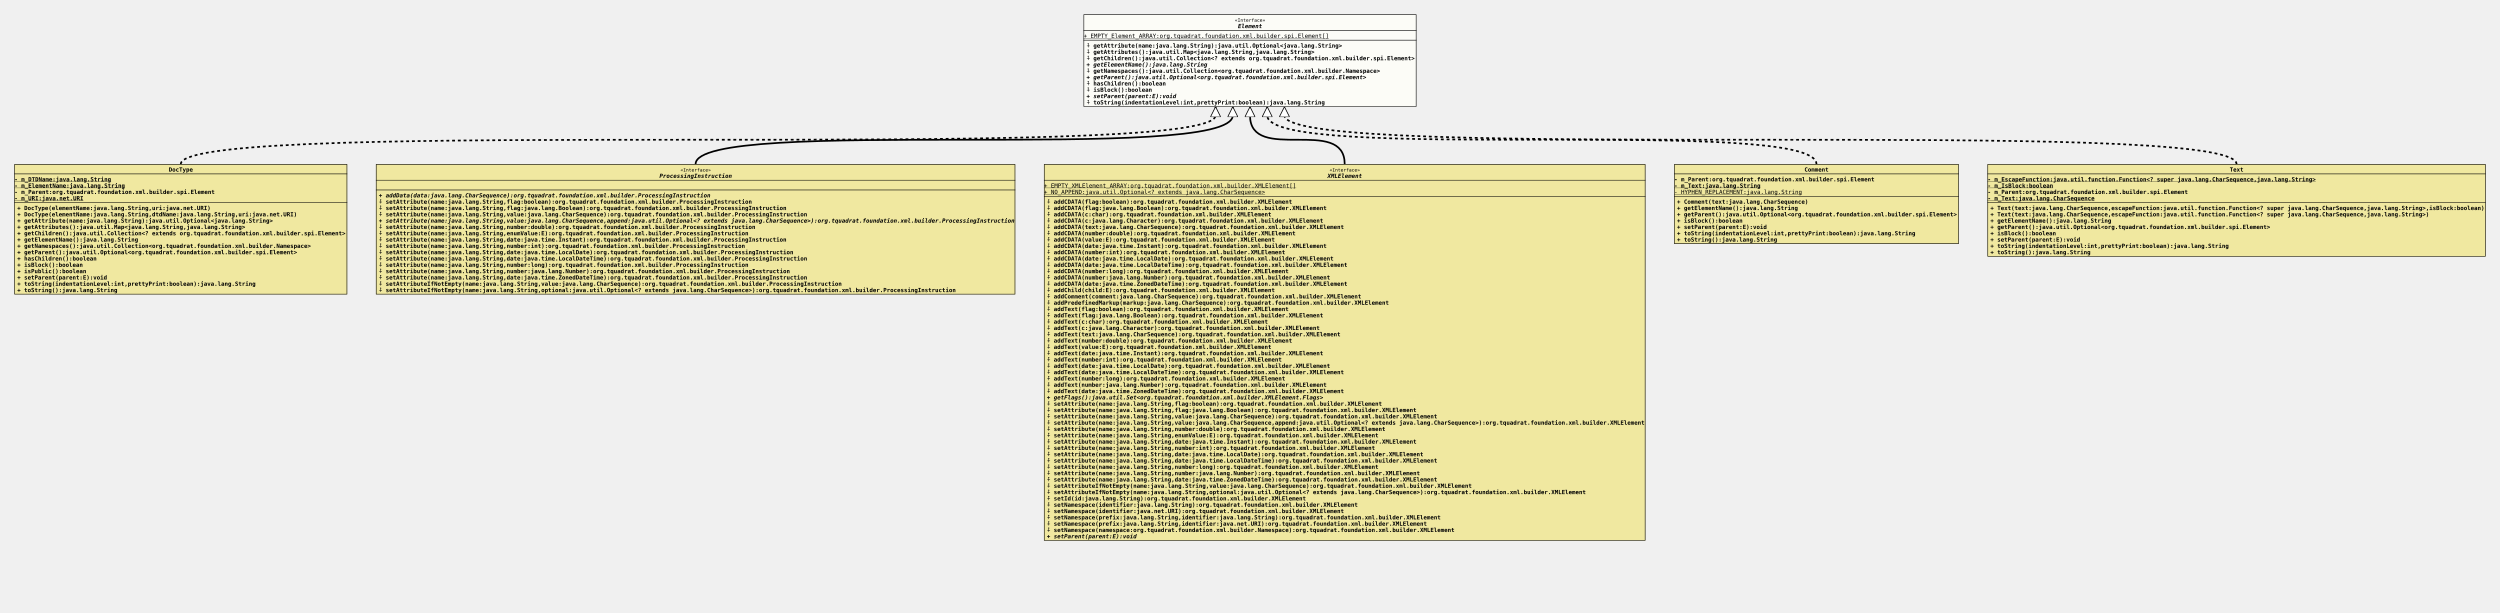
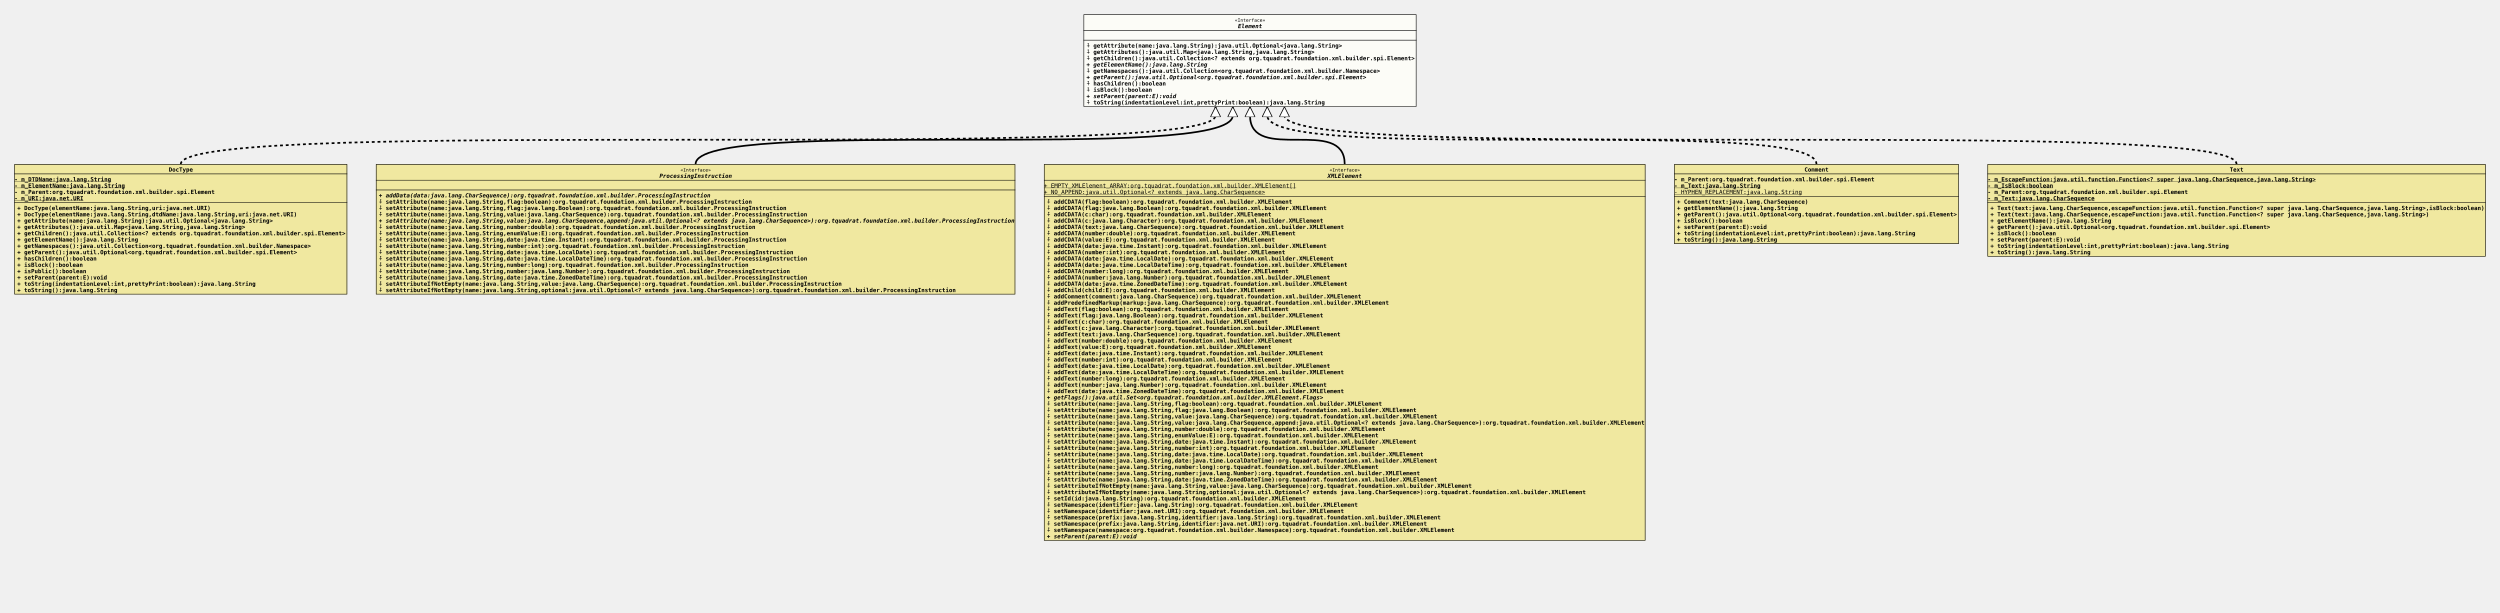
<svg xmlns="http://www.w3.org/2000/svg" xmlns:xlink="http://www.w3.org/1999/xlink" version="1.1" baseProfile="full" width="4356.000" height="1067.000">
  <defs>
    <style>
            line
            {
              stroke: black;
            }
            line.separator
            {
              stroke:       black;
              stroke-width: 1;
            }
            marker
            {
              fill: white;
            }
            path
            {
              fill:   white;
              stroke: black;
            }
            path.implementation
            {
              fill:             none;
              stroke-dasharray: 5,5;
              stroke-width:     3;
            }
            path.inheritance
            {
              fill:         none;
              stroke-width: 3;
            }
            rect
            {
              fill:         none;
              stroke:       black;
              stroke-width: 2;
            }
            rect.externalClass
            {
              fill:         #D0D0D0;
              fill-opacity: 0.8;
            }
            rect.focusClass
            {
              fill:         #FFFFF9;
              fill-opacity: 0.8;
            }
            rect.otherClass
            {
              fill:         #F0E68C;
              fill-opacity: 0.8;
            }
            rect.template
            {
              fill:             #FFFFFF;
              fill-opacity:     1.0;
              stroke-dasharray: 3,3;
            }
            text
            {
              font-family: monospace;
              font-size:   10px;
              font-weight: bold;
            }
            text.abstract
            {
              font-style: italic;
            }
            text.final
            {
              text-decoration: underline;
            }
            text.static
            {
              font-weight: normal;
            }
            text.stereotype
            {
              font-size:   8px;
              font-weight: normal;
            }
            </style>
    <marker id="inheritance" viewBox="0,0,40,40" markerUnits="strokeWidth" refX="40" refY="20" markerWidth="6" markerHeight="6" orient="auto">
      <path d="M40,20 l-40,-20 v40 Z" fill="#ffffff" stroke="#000000" stroke-width="3" />
    </marker>
    <marker id="implementation" viewBox="0,0,40,40" markerUnits="strokeWidth" refX="40" refY="20" markerWidth="6" markerHeight="6" orient="auto">
      <path d="M40,20 l-40,-20 v40 Z" fill="#ffffff" stroke="#000000" stroke-width="3" />
    </marker>
    <clipPath id="ID000001">
      <rect class="focusClass" height="161.000" width="580.000" x="0.000" y="0.000" />
    </clipPath>
    <symbol id="org.tquadrat.foundation.xml.builder.spi.Element">
      <g>
        <g class="focusClass" clip-path="url(#ID000001)">
          <rect x="0.000" y="0.000" width="580.000" height="161.000" class="focusClass" />
          <line x1="0.000" y1="28.000" x2="580.000" y2="28.000" class="separator" />
          <text x="263.600" y="13.000" class="stereotype">«Interface»</text>
          <text x="269.000" y="24.000" class="abstract">Element</text>
          <line x1="0.000" y1="45.000" x2="580.000" y2="45.000" class="separator" />
-           <text y="41.000" class="static final">+ EMPTY_Element_ARRAY:org.tquadrat.foundation.xml.builder.spi.Element[]</text>
+           <text x="5.000" y="41.000" />
          <text x="5.000" y="58.000">⨢ getAttribute(name:java.lang.String):java.util.Optional&lt;java.lang.String&gt;</text>
          <text x="5.000" y="69.000">⨢ getAttributes():java.util.Map&lt;java.lang.String,java.lang.String&gt;</text>
          <text x="5.000" y="80.000">⨢ getChildren():java.util.Collection&lt;? extends org.tquadrat.foundation.xml.builder.spi.Element&gt;</text>
          <text x="5.000" y="91.000" class="abstract">+ getElementName():java.lang.String</text>
          <text x="5.000" y="102.000">⨢ getNamespaces():java.util.Collection&lt;org.tquadrat.foundation.xml.builder.Namespace&gt;</text>
          <text x="5.000" y="113.000" class="abstract">+ getParent():java.util.Optional&lt;org.tquadrat.foundation.xml.builder.spi.Element&gt;</text>
          <text x="5.000" y="124.000">⨢ hasChildren():boolean</text>
          <text x="5.000" y="135.000">⨢ isBlock():boolean</text>
          <text x="5.000" y="146.000" class="abstract">+ setParent(parent:E):void</text>
          <text x="5.000" y="157.000">⨢ toString(indentationLevel:int,prettyPrint:boolean):java.lang.String</text>
        </g>
      </g>
    </symbol>
    <clipPath id="ID000002">
      <rect class="otherClass" height="227.000" width="580.000" x="0.000" y="0.000" />
    </clipPath>
    <symbol id="org.tquadrat.foundation.xml.builder.internal.DocType">
      <g>
        <g clip-path="url(#ID000002)">
          <rect x="0.000" y="0.000" width="580.000" height="227.000" class="otherClass" />
          <line x1="0.000" y1="17.000" x2="580.000" y2="17.000" class="separator" />
          <text x="269.000" y="13.000">DocType</text>
          <line x1="0.000" y1="67.000" x2="580.000" y2="67.000" class="separator" />
          <text y="30.000" class="final">- m_DTDName:java.lang.String</text>
          <text y="41.000" class="final">- m_ElementName:java.lang.String</text>
          <text y="52.000">- m_Parent:org.tquadrat.foundation.xml.builder.spi.Element</text>
          <text y="63.000" class="final">- m_URI:java.net.URI</text>
          <text x="5.000" y="80.000">+ DocType(elementName:java.lang.String,uri:java.net.URI)</text>
          <text x="5.000" y="91.000">+ DocType(elementName:java.lang.String,dtdName:java.lang.String,uri:java.net.URI)</text>
          <text x="5.000" y="102.000">+ getAttribute(name:java.lang.String):java.util.Optional&lt;java.lang.String&gt;</text>
          <text x="5.000" y="113.000">+ getAttributes():java.util.Map&lt;java.lang.String,java.lang.String&gt;</text>
          <text x="5.000" y="124.000">+ getChildren():java.util.Collection&lt;? extends org.tquadrat.foundation.xml.builder.spi.Element&gt;</text>
          <text x="5.000" y="135.000">+ getElementName():java.lang.String</text>
          <text x="5.000" y="146.000">+ getNamespaces():java.util.Collection&lt;org.tquadrat.foundation.xml.builder.Namespace&gt;</text>
          <text x="5.000" y="157.000">+ getParent():java.util.Optional&lt;org.tquadrat.foundation.xml.builder.spi.Element&gt;</text>
          <text x="5.000" y="168.000">+ hasChildren():boolean</text>
          <text x="5.000" y="179.000">+ isBlock():boolean</text>
          <text x="5.000" y="190.000">+ isPublic():boolean</text>
          <text x="5.000" y="201.000">+ setParent(parent:E):void</text>
          <text x="5.000" y="212.000">+ toString(indentationLevel:int,prettyPrint:boolean):java.lang.String</text>
          <text x="5.000" y="223.000">+ toString():java.lang.String</text>
        </g>
      </g>
    </symbol>
    <clipPath id="ID000003">
      <rect class="otherClass" height="227.000" width="1114.000" x="0.000" y="0.000" />
    </clipPath>
    <symbol id="org.tquadrat.foundation.xml.builder.ProcessingInstruction">
      <g>
        <g clip-path="url(#ID000003)">
          <rect x="0.000" y="0.000" width="1114.000" height="227.000" class="otherClass" />
          <line x1="0.000" y1="28.000" x2="1114.000" y2="28.000" class="separator" />
          <text x="530.600" y="13.000" class="stereotype">«Interface»</text>
          <text x="494.000" y="24.000" class="abstract">ProcessingInstruction</text>
          <line x1="0.000" y1="45.000" x2="1114.000" y2="45.000" class="separator" />
          <text x="5.000" y="41.000" />
          <text x="5.000" y="58.000" class="abstract">+ addData(data:java.lang.CharSequence):org.tquadrat.foundation.xml.builder.ProcessingInstruction</text>
          <text x="5.000" y="69.000">⨢ setAttribute(name:java.lang.String,flag:boolean):org.tquadrat.foundation.xml.builder.ProcessingInstruction</text>
          <text x="5.000" y="80.000">⨢ setAttribute(name:java.lang.String,flag:java.lang.Boolean):org.tquadrat.foundation.xml.builder.ProcessingInstruction</text>
          <text x="5.000" y="91.000">⨢ setAttribute(name:java.lang.String,value:java.lang.CharSequence):org.tquadrat.foundation.xml.builder.ProcessingInstruction</text>
          <text x="5.000" y="102.000" class="abstract">+ setAttribute(name:java.lang.String,value:java.lang.CharSequence,append:java.util.Optional&lt;? extends java.lang.CharSequence&gt;):org.tquadrat.foundation.xml.builder.ProcessingInstruction</text>
          <text x="5.000" y="113.000">⨢ setAttribute(name:java.lang.String,number:double):org.tquadrat.foundation.xml.builder.ProcessingInstruction</text>
          <text x="5.000" y="124.000">⨢ setAttribute(name:java.lang.String,enumValue:E):org.tquadrat.foundation.xml.builder.ProcessingInstruction</text>
          <text x="5.000" y="135.000">⨢ setAttribute(name:java.lang.String,date:java.time.Instant):org.tquadrat.foundation.xml.builder.ProcessingInstruction</text>
          <text x="5.000" y="146.000">⨢ setAttribute(name:java.lang.String,number:int):org.tquadrat.foundation.xml.builder.ProcessingInstruction</text>
          <text x="5.000" y="157.000">⨢ setAttribute(name:java.lang.String,date:java.time.LocalDate):org.tquadrat.foundation.xml.builder.ProcessingInstruction</text>
          <text x="5.000" y="168.000">⨢ setAttribute(name:java.lang.String,date:java.time.LocalDateTime):org.tquadrat.foundation.xml.builder.ProcessingInstruction</text>
          <text x="5.000" y="179.000">⨢ setAttribute(name:java.lang.String,number:long):org.tquadrat.foundation.xml.builder.ProcessingInstruction</text>
          <text x="5.000" y="190.000">⨢ setAttribute(name:java.lang.String,number:java.lang.Number):org.tquadrat.foundation.xml.builder.ProcessingInstruction</text>
          <text x="5.000" y="201.000">⨢ setAttribute(name:java.lang.String,date:java.time.ZonedDateTime):org.tquadrat.foundation.xml.builder.ProcessingInstruction</text>
          <text x="5.000" y="212.000">⨢ setAttributeIfNotEmpty(name:java.lang.String,value:java.lang.CharSequence):org.tquadrat.foundation.xml.builder.ProcessingInstruction</text>
          <text x="5.000" y="223.000">⨢ setAttributeIfNotEmpty(name:java.lang.String,optional:java.util.Optional&lt;? extends java.lang.CharSequence&gt;):org.tquadrat.foundation.xml.builder.ProcessingInstruction</text>
        </g>
      </g>
    </symbol>
    <clipPath id="ID000004">
      <rect class="otherClass" height="656.000" width="1048.000" x="0.000" y="0.000" />
    </clipPath>
    <symbol id="org.tquadrat.foundation.xml.builder.XMLElement">
      <g>
        <g clip-path="url(#ID000004)">
          <rect x="0.000" y="0.000" width="1048.000" height="656.000" class="otherClass" />
          <line x1="0.000" y1="28.000" x2="1048.000" y2="28.000" class="separator" />
          <text x="497.600" y="13.000" class="stereotype">«Interface»</text>
          <text x="494.000" y="24.000" class="abstract">XMLElement</text>
          <line x1="0.000" y1="56.000" x2="1048.000" y2="56.000" class="separator" />
          <text y="41.000" class="static final">+ EMPTY_XMLElement_ARRAY:org.tquadrat.foundation.xml.builder.XMLElement[]</text>
          <text y="52.000" class="static final">+ NO_APPEND:java.util.Optional&lt;? extends java.lang.CharSequence&gt;</text>
          <text x="5.000" y="69.000">⨢ addCDATA(flag:boolean):org.tquadrat.foundation.xml.builder.XMLElement</text>
          <text x="5.000" y="80.000">⨢ addCDATA(flag:java.lang.Boolean):org.tquadrat.foundation.xml.builder.XMLElement</text>
          <text x="5.000" y="91.000">⨢ addCDATA(c:char):org.tquadrat.foundation.xml.builder.XMLElement</text>
          <text x="5.000" y="102.000">⨢ addCDATA(c:java.lang.Character):org.tquadrat.foundation.xml.builder.XMLElement</text>
          <text x="5.000" y="113.000">⨢ addCDATA(text:java.lang.CharSequence):org.tquadrat.foundation.xml.builder.XMLElement</text>
          <text x="5.000" y="124.000">⨢ addCDATA(number:double):org.tquadrat.foundation.xml.builder.XMLElement</text>
          <text x="5.000" y="135.000">⨢ addCDATA(value:E):org.tquadrat.foundation.xml.builder.XMLElement</text>
          <text x="5.000" y="146.000">⨢ addCDATA(date:java.time.Instant):org.tquadrat.foundation.xml.builder.XMLElement</text>
          <text x="5.000" y="157.000">⨢ addCDATA(number:int):org.tquadrat.foundation.xml.builder.XMLElement</text>
          <text x="5.000" y="168.000">⨢ addCDATA(date:java.time.LocalDate):org.tquadrat.foundation.xml.builder.XMLElement</text>
          <text x="5.000" y="179.000">⨢ addCDATA(date:java.time.LocalDateTime):org.tquadrat.foundation.xml.builder.XMLElement</text>
          <text x="5.000" y="190.000">⨢ addCDATA(number:long):org.tquadrat.foundation.xml.builder.XMLElement</text>
          <text x="5.000" y="201.000">⨢ addCDATA(number:java.lang.Number):org.tquadrat.foundation.xml.builder.XMLElement</text>
          <text x="5.000" y="212.000">⨢ addCDATA(date:java.time.ZonedDateTime):org.tquadrat.foundation.xml.builder.XMLElement</text>
          <text x="5.000" y="223.000">⨢ addChild(child:E):org.tquadrat.foundation.xml.builder.XMLElement</text>
          <text x="5.000" y="234.000">⨢ addComment(comment:java.lang.CharSequence):org.tquadrat.foundation.xml.builder.XMLElement</text>
          <text x="5.000" y="245.000">⨢ addPredefinedMarkup(markup:java.lang.CharSequence):org.tquadrat.foundation.xml.builder.XMLElement</text>
          <text x="5.000" y="256.000">⨢ addText(flag:boolean):org.tquadrat.foundation.xml.builder.XMLElement</text>
          <text x="5.000" y="267.000">⨢ addText(flag:java.lang.Boolean):org.tquadrat.foundation.xml.builder.XMLElement</text>
          <text x="5.000" y="278.000">⨢ addText(c:char):org.tquadrat.foundation.xml.builder.XMLElement</text>
          <text x="5.000" y="289.000">⨢ addText(c:java.lang.Character):org.tquadrat.foundation.xml.builder.XMLElement</text>
          <text x="5.000" y="300.000">⨢ addText(text:java.lang.CharSequence):org.tquadrat.foundation.xml.builder.XMLElement</text>
          <text x="5.000" y="311.000">⨢ addText(number:double):org.tquadrat.foundation.xml.builder.XMLElement</text>
          <text x="5.000" y="322.000">⨢ addText(value:E):org.tquadrat.foundation.xml.builder.XMLElement</text>
          <text x="5.000" y="333.000">⨢ addText(date:java.time.Instant):org.tquadrat.foundation.xml.builder.XMLElement</text>
          <text x="5.000" y="344.000">⨢ addText(number:int):org.tquadrat.foundation.xml.builder.XMLElement</text>
          <text x="5.000" y="355.000">⨢ addText(date:java.time.LocalDate):org.tquadrat.foundation.xml.builder.XMLElement</text>
          <text x="5.000" y="366.000">⨢ addText(date:java.time.LocalDateTime):org.tquadrat.foundation.xml.builder.XMLElement</text>
          <text x="5.000" y="377.000">⨢ addText(number:long):org.tquadrat.foundation.xml.builder.XMLElement</text>
          <text x="5.000" y="388.000">⨢ addText(number:java.lang.Number):org.tquadrat.foundation.xml.builder.XMLElement</text>
          <text x="5.000" y="399.000">⨢ addText(date:java.time.ZonedDateTime):org.tquadrat.foundation.xml.builder.XMLElement</text>
          <text x="5.000" y="410.000" class="abstract">+ getFlags():java.util.Set&lt;org.tquadrat.foundation.xml.builder.XMLElement.Flags&gt;</text>
          <text x="5.000" y="421.000">⨢ setAttribute(name:java.lang.String,flag:boolean):org.tquadrat.foundation.xml.builder.XMLElement</text>
          <text x="5.000" y="432.000">⨢ setAttribute(name:java.lang.String,flag:java.lang.Boolean):org.tquadrat.foundation.xml.builder.XMLElement</text>
          <text x="5.000" y="443.000">⨢ setAttribute(name:java.lang.String,value:java.lang.CharSequence):org.tquadrat.foundation.xml.builder.XMLElement</text>
          <text x="5.000" y="454.000">⨢ setAttribute(name:java.lang.String,value:java.lang.CharSequence,append:java.util.Optional&lt;? extends java.lang.CharSequence&gt;):org.tquadrat.foundation.xml.builder.XMLElement</text>
          <text x="5.000" y="465.000">⨢ setAttribute(name:java.lang.String,number:double):org.tquadrat.foundation.xml.builder.XMLElement</text>
          <text x="5.000" y="476.000">⨢ setAttribute(name:java.lang.String,enumValue:E):org.tquadrat.foundation.xml.builder.XMLElement</text>
          <text x="5.000" y="487.000">⨢ setAttribute(name:java.lang.String,date:java.time.Instant):org.tquadrat.foundation.xml.builder.XMLElement</text>
          <text x="5.000" y="498.000">⨢ setAttribute(name:java.lang.String,number:int):org.tquadrat.foundation.xml.builder.XMLElement</text>
          <text x="5.000" y="509.000">⨢ setAttribute(name:java.lang.String,date:java.time.LocalDate):org.tquadrat.foundation.xml.builder.XMLElement</text>
          <text x="5.000" y="520.000">⨢ setAttribute(name:java.lang.String,date:java.time.LocalDateTime):org.tquadrat.foundation.xml.builder.XMLElement</text>
          <text x="5.000" y="531.000">⨢ setAttribute(name:java.lang.String,number:long):org.tquadrat.foundation.xml.builder.XMLElement</text>
          <text x="5.000" y="542.000">⨢ setAttribute(name:java.lang.String,number:java.lang.Number):org.tquadrat.foundation.xml.builder.XMLElement</text>
          <text x="5.000" y="553.000">⨢ setAttribute(name:java.lang.String,date:java.time.ZonedDateTime):org.tquadrat.foundation.xml.builder.XMLElement</text>
          <text x="5.000" y="564.000">⨢ setAttributeIfNotEmpty(name:java.lang.String,value:java.lang.CharSequence):org.tquadrat.foundation.xml.builder.XMLElement</text>
          <text x="5.000" y="575.000">⨢ setAttributeIfNotEmpty(name:java.lang.String,optional:java.util.Optional&lt;? extends java.lang.CharSequence&gt;):org.tquadrat.foundation.xml.builder.XMLElement</text>
          <text x="5.000" y="586.000">⨢ setId(id:java.lang.String):org.tquadrat.foundation.xml.builder.XMLElement</text>
          <text x="5.000" y="597.000">⨢ setNamespace(identifier:java.lang.String):org.tquadrat.foundation.xml.builder.XMLElement</text>
          <text x="5.000" y="608.000">⨢ setNamespace(identifier:java.net.URI):org.tquadrat.foundation.xml.builder.XMLElement</text>
          <text x="5.000" y="619.000">⨢ setNamespace(prefix:java.lang.String,identifier:java.lang.String):org.tquadrat.foundation.xml.builder.XMLElement</text>
          <text x="5.000" y="630.000">⨢ setNamespace(prefix:java.lang.String,identifier:java.net.URI):org.tquadrat.foundation.xml.builder.XMLElement</text>
          <text x="5.000" y="641.000">⨢ setNamespace(namespace:org.tquadrat.foundation.xml.builder.Namespace):org.tquadrat.foundation.xml.builder.XMLElement</text>
          <text x="5.000" y="652.000" class="abstract">+ setParent(parent:E):void</text>
        </g>
      </g>
    </symbol>
    <clipPath id="ID000005">
      <rect class="otherClass" height="139.000" width="496.000" x="0.000" y="0.000" />
    </clipPath>
    <symbol id="org.tquadrat.foundation.xml.builder.internal.Comment">
      <g>
        <g clip-path="url(#ID000005)">
          <rect x="0.000" y="0.000" width="496.000" height="139.000" class="otherClass" />
          <line x1="0.000" y1="17.000" x2="496.000" y2="17.000" class="separator" />
          <text x="227.000" y="13.000">Comment</text>
          <line x1="0.000" y1="56.000" x2="496.000" y2="56.000" class="separator" />
          <text y="30.000">- m_Parent:org.tquadrat.foundation.xml.builder.spi.Element</text>
          <text y="41.000" class="final">- m_Text:java.lang.String</text>
          <text y="52.000" class="static final">- HYPHEN_REPLACEMENT:java.lang.String</text>
          <text x="5.000" y="69.000">+ Comment(text:java.lang.CharSequence)</text>
          <text x="5.000" y="80.000">+ getElementName():java.lang.String</text>
          <text x="5.000" y="91.000">+ getParent():java.util.Optional&lt;org.tquadrat.foundation.xml.builder.spi.Element&gt;</text>
          <text x="5.000" y="102.000">+ isBlock():boolean</text>
          <text x="5.000" y="113.000">+ setParent(parent:E):void</text>
          <text x="5.000" y="124.000">+ toString(indentationLevel:int,prettyPrint:boolean):java.lang.String</text>
          <text x="5.000" y="135.000">+ toString():java.lang.String</text>
        </g>
      </g>
    </symbol>
    <clipPath id="ID000006">
      <rect class="otherClass" height="161.000" width="868.000" x="0.000" y="0.000" />
    </clipPath>
    <symbol id="org.tquadrat.foundation.xml.builder.internal.Text">
      <g>
        <g clip-path="url(#ID000006)">
          <rect x="0.000" y="0.000" width="868.000" height="161.000" class="otherClass" />
          <line x1="0.000" y1="17.000" x2="868.000" y2="17.000" class="separator" />
          <text x="422.000" y="13.000">Text</text>
          <line x1="0.000" y1="67.000" x2="868.000" y2="67.000" class="separator" />
          <text y="30.000" class="final">- m_EscapeFunction:java.util.function.Function&lt;? super java.lang.CharSequence,java.lang.String&gt;</text>
          <text y="41.000" class="final">- m_IsBlock:boolean</text>
          <text y="52.000">- m_Parent:org.tquadrat.foundation.xml.builder.spi.Element</text>
          <text y="63.000" class="final">- m_Text:java.lang.CharSequence</text>
          <text x="5.000" y="80.000">+ Text(text:java.lang.CharSequence,escapeFunction:java.util.function.Function&lt;? super java.lang.CharSequence,java.lang.String&gt;,isBlock:boolean)</text>
          <text x="5.000" y="91.000">+ Text(text:java.lang.CharSequence,escapeFunction:java.util.function.Function&lt;? super java.lang.CharSequence,java.lang.String&gt;)</text>
          <text x="5.000" y="102.000">+ getElementName():java.lang.String</text>
          <text x="5.000" y="113.000">+ getParent():java.util.Optional&lt;org.tquadrat.foundation.xml.builder.spi.Element&gt;</text>
          <text x="5.000" y="124.000">+ isBlock():boolean</text>
          <text x="5.000" y="135.000">+ setParent(parent:E):void</text>
          <text x="5.000" y="146.000">+ toString(indentationLevel:int,prettyPrint:boolean):java.lang.String</text>
          <text x="5.000" y="157.000">+ toString():java.lang.String</text>
        </g>
      </g>
    </symbol>
  </defs>
  <path class="implementation" d="M315.000,286.000 c0.000,-85.000,1803.000,0.000,1803.000,-85.000 v-15" marker-end="url(#implementation)" />
  <path class="inheritance" d="M1212.000,286.000 c0.000,-85.000,936.000,0.000,936.000,-85.000 v-15" marker-end="url(#inheritance)" />
  <path class="inheritance" d="M2343.000,286.000 c0.000,-85.000,-165.000,0.000,-165.000,-85.000 v-15" marker-end="url(#inheritance)" />
  <path class="implementation" d="M3165.000,286.000 c0.000,-85.000,-957.000,0.000,-957.000,-85.000 v-15" marker-end="url(#implementation)" />
  <path class="implementation" d="M3897.000,286.000 c0.000,-85.000,-1659.000,0.000,-1659.000,-85.000 v-15" marker-end="url(#implementation)" />
  <use x="1888.000" y="25.000" xlink:href="#org.tquadrat.foundation.xml.builder.spi.Element" />
  <use x="25.000" y="286.000" xlink:href="#org.tquadrat.foundation.xml.builder.internal.DocType" />
  <use x="655.000" y="286.000" xlink:href="#org.tquadrat.foundation.xml.builder.ProcessingInstruction" />
  <use x="1819.000" y="286.000" xlink:href="#org.tquadrat.foundation.xml.builder.XMLElement" />
  <use x="2917.000" y="286.000" xlink:href="#org.tquadrat.foundation.xml.builder.internal.Comment" />
  <use x="3463.000" y="286.000" xlink:href="#org.tquadrat.foundation.xml.builder.internal.Text" />
</svg>
